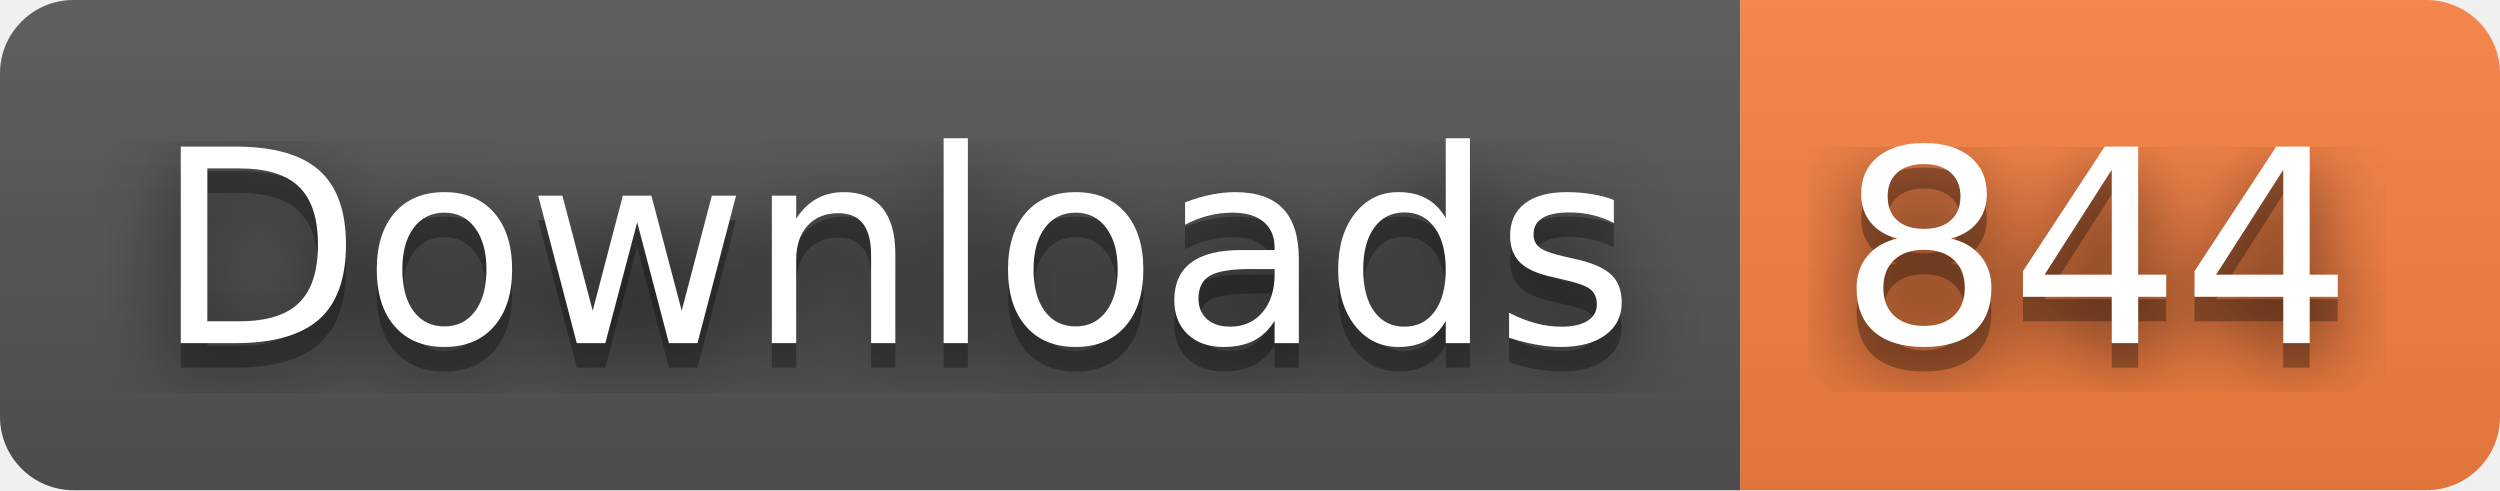
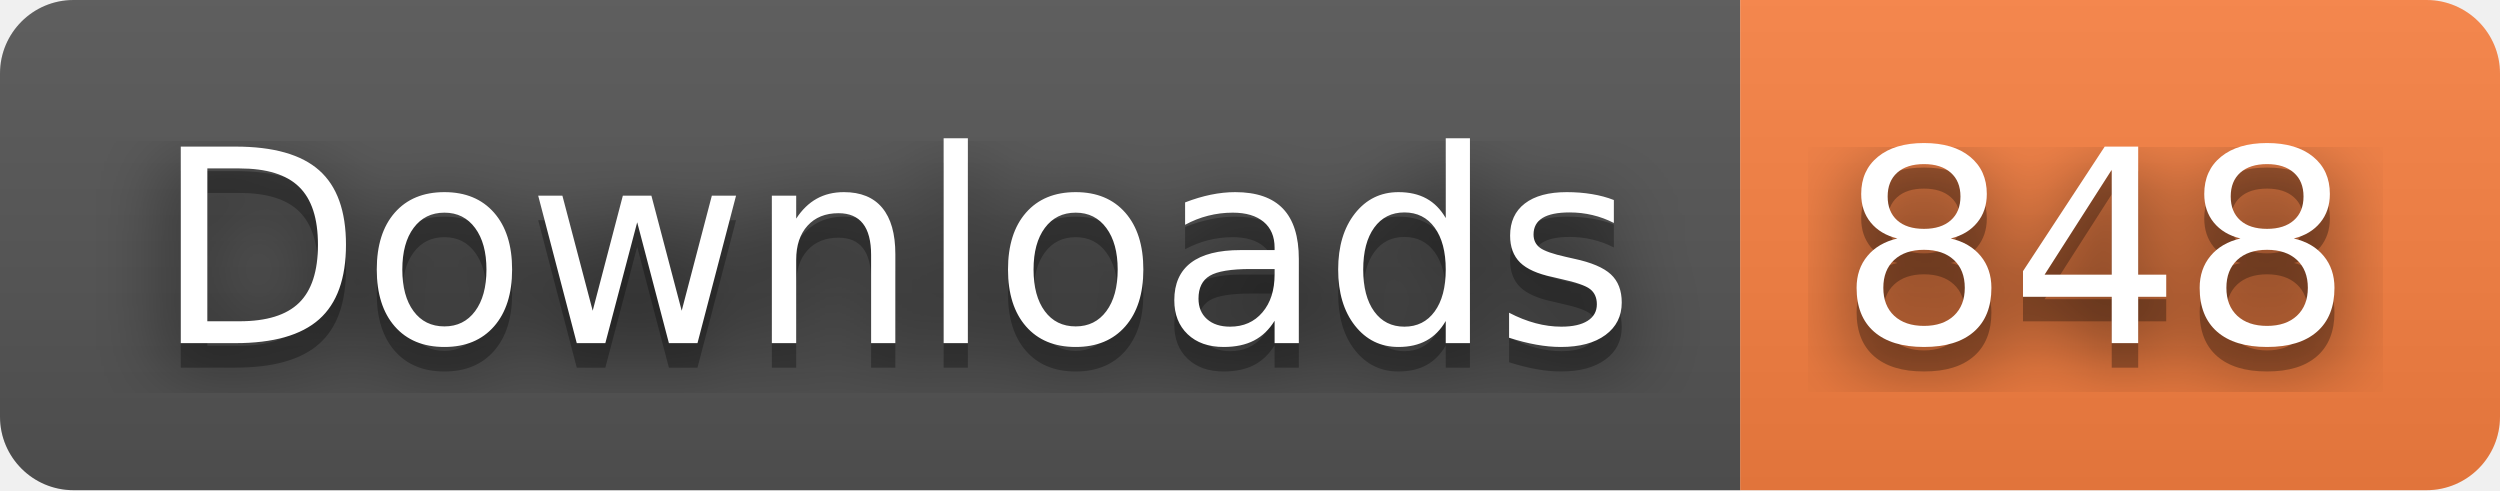
- <svg xmlns="http://www.w3.org/2000/svg" width="102" height="20" role="img" aria-label="Downloads: 844">
+ <svg xmlns="http://www.w3.org/2000/svg" width="102" height="20" role="img" aria-label="Downloads: 848">
  <filter id="blur">
    <feGaussianBlur stdDeviation="16" />
  </filter>
  <linearGradient id="s" x2="0" y2="100%">
    <stop offset="0" stop-color="#bbb" stop-opacity=".1" />
    <stop offset="1" stop-opacity=".1" />
  </linearGradient>
  <clipPath id="r">
    <rect width="102" height="20" rx="3" />
  </clipPath>
  <g clip-path="url(#r)">
    <rect width="71" height="20" fill="#555" />
    <rect x="71" width="31" height="20" fill="#fa8142" />
    <rect width="102" height="20" fill="url(#s)" />
  </g>
  <g fill="#fff" text-anchor="middle" font-family="Verdana,Geneva,DejaVu Sans,sans-serif" text-rendering="geometricPrecision" font-size="110">
    <g transform="scale(.1)">
      <g aria-hidden="true" fill="#010101">
        <text x="365" y="150" fill-opacity=".8" filter="url(#blur)" textLength="610">Downloads</text>
        <text x="365" y="150" fill-opacity=".3" textLength="610">Downloads</text>
      </g>
      <text x="365" y="140" textLength="610">Downloads</text>
    </g>
    <g transform="scale(.1)">
      <g aria-hidden="true" fill="#010101">
-         <text x="855" y="150" fill-opacity=".8" filter="url(#blur)" textLength="210">844</text>
-         <text x="855" y="150" fill-opacity=".3" textLength="210">844</text>
+         <text x="855" y="150" fill-opacity=".8" filter="url(#blur)" textLength="210">848</text>
+         <text x="855" y="150" fill-opacity=".3" textLength="210">848</text>
      </g>
-       <text x="855" y="140" textLength="210">844</text>
+       <text x="855" y="140" textLength="210">848</text>
    </g>
  </g>
</svg>
